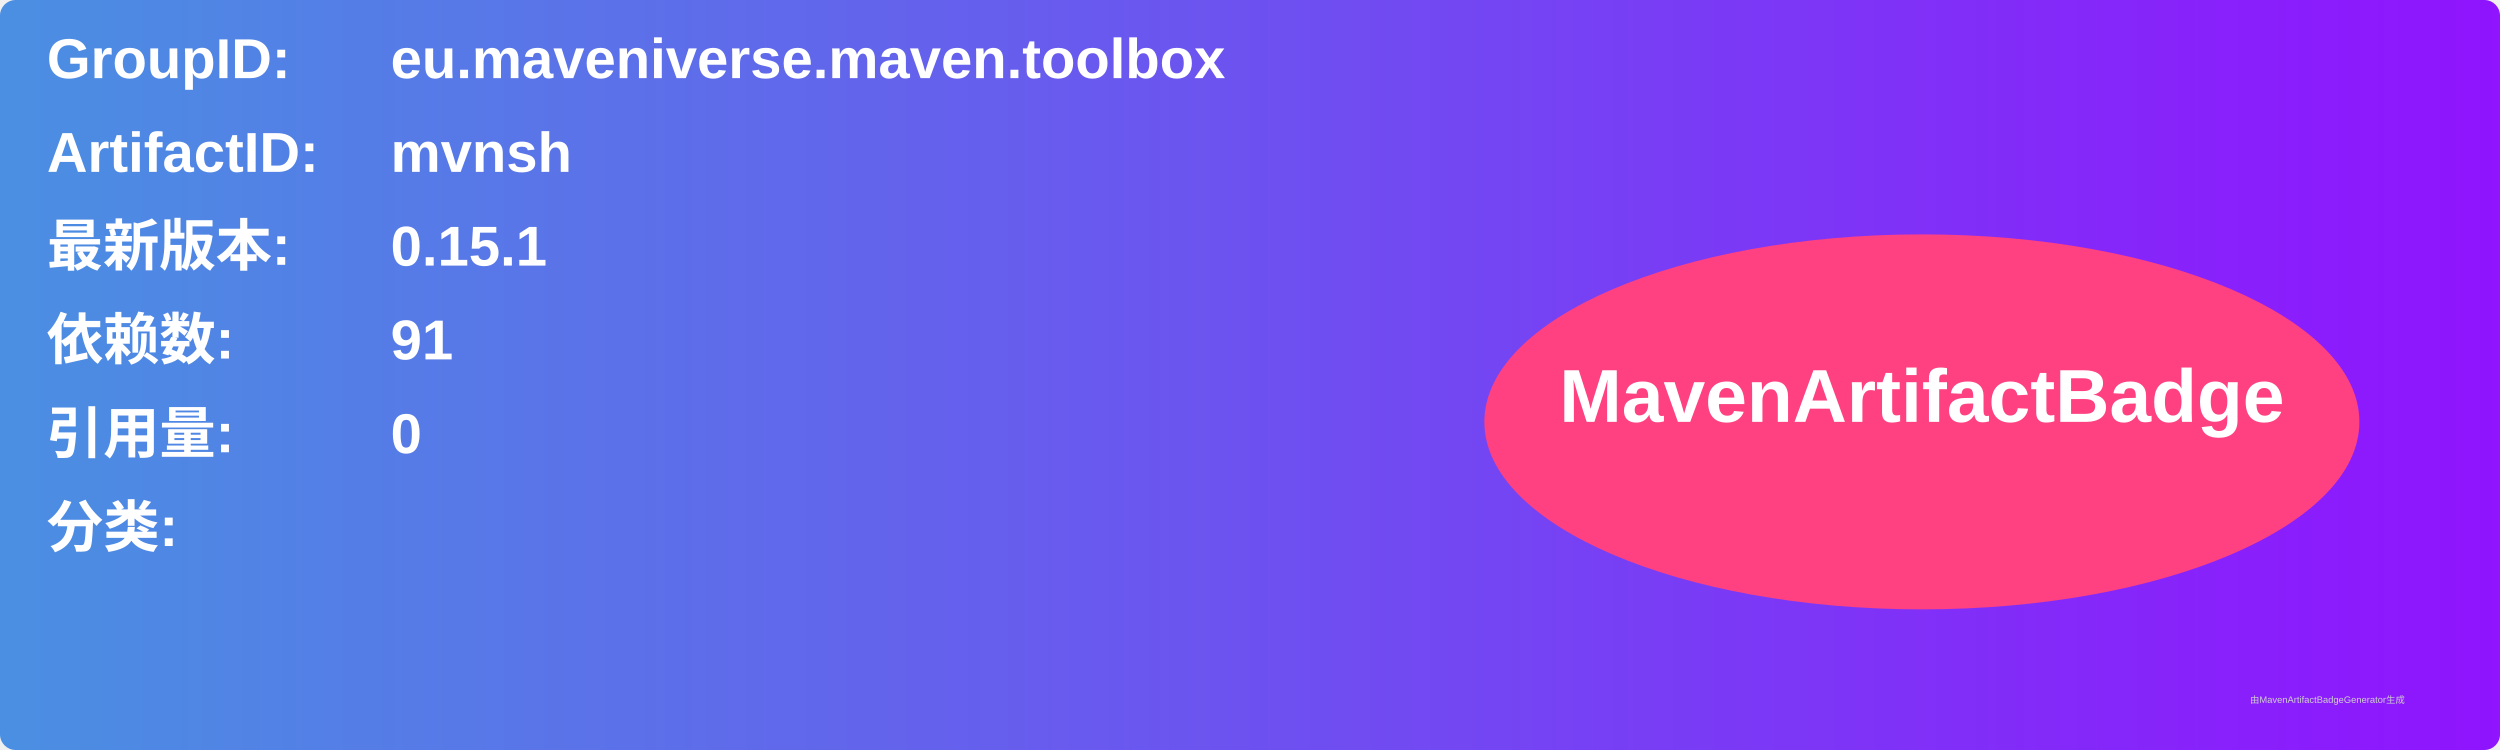
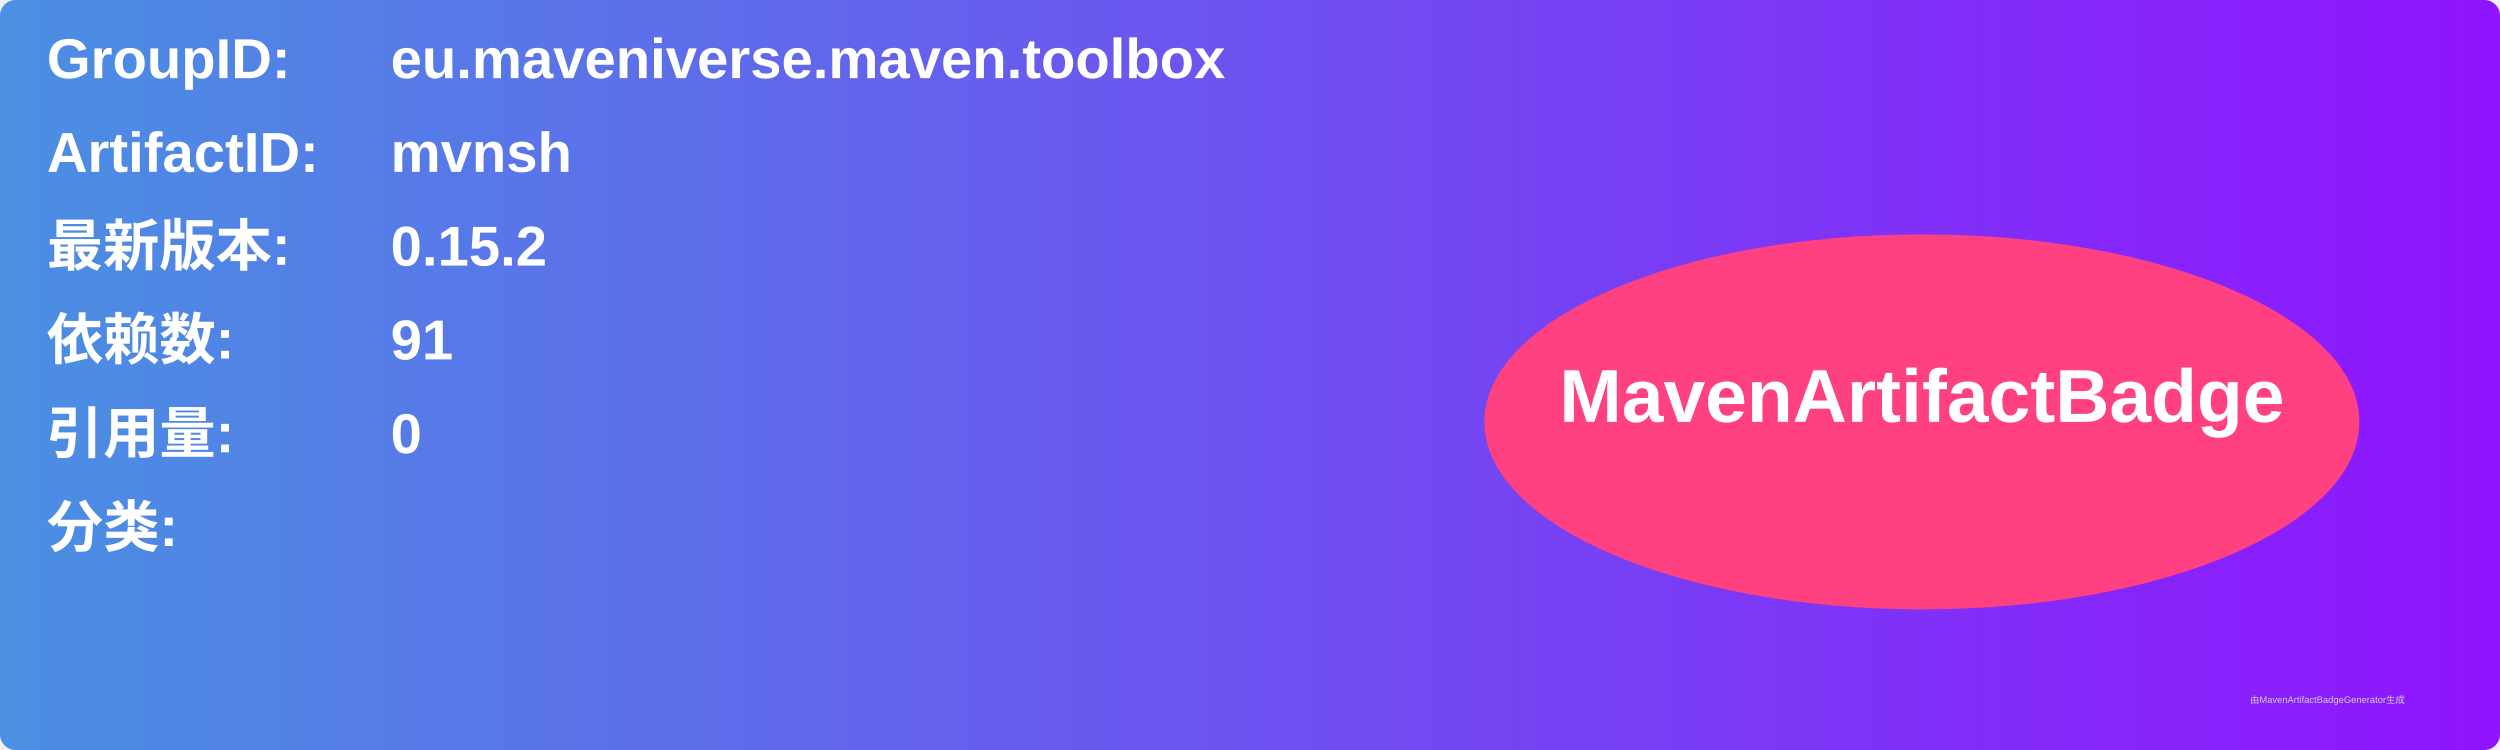
<svg xmlns="http://www.w3.org/2000/svg" width="800" height="240" viewBox="0 0 800 240">
  <linearGradient id="grad" x1="0%" y1="0%" x2="100%" y2="0%">
    <stop offset="0%" stop-color="#4a90e2" />
    <stop offset="100%" stop-color="#9013fe" />
  </linearGradient>
  <rect width="100%" height="100%" rx="5" ry="5" fill="url(#grad)" />
  <g transform="translate(15, 15)">
    <text x="0" y="10" font-family="Arial" font-size="18" fill="white" font-weight="bold" width="260">GroupID:</text>
    <text x="110" y="10" font-family="Arial" font-size="18" fill="white" font-weight="bold" width="460">eu.maveniverse.maven.toolbox</text>
    <text x="0" y="40" font-family="Arial" font-size="18" fill="white" font-weight="bold" width="260">ArtifactID:</text>
    <text x="110" y="40" font-family="Arial" font-size="18" fill="white" font-weight="bold" width="460">mvnsh</text>
    <text x="0" y="70" font-family="Arial" font-size="18" fill="white" font-weight="bold">最新版本:</text>
    <text x="110" y="70" font-family="Arial" font-size="18" fill="white" font-weight="bold">
-       <tspan font-weight="bold">0.15.1</tspan>
+       <tspan font-weight="bold">0.15.2</tspan>
    </text>
    <text x="0" y="100" font-family="Arial" font-size="18" fill="white" font-weight="bold">依赖数: </text>
    <text x="110" y="100" font-family="Arial" font-size="18" fill="white">
      <tspan font-weight="bold">91</tspan>
    </text>
    <text x="0" y="130" font-family="Arial" font-size="18" fill="white" font-weight="bold">引用量: </text>
    <text x="110" y="130" font-family="Arial" font-size="18" fill="white">
      <tspan font-weight="bold">0</tspan>
    </text>
    <text x="0" y="160" font-family="Arial" font-size="18" fill="white" font-weight="bold">分类:</text>
    <text x="10" y="190" font-family="Arial" font-size="10" fill="white">
      <tspan font-weight="bold" />
    </text>
    <ellipse cx="600" cy="120" rx="140" ry="60" fill="#ff4081" />
    <text x="600" y="120" text-anchor="middle" font-family="Arial" font-size="24" fill="white" font-weight="bold">MavenArtifactBadge</text>
  </g>
  <text x="720" y="225" font-family="Arial" font-size="3" fill="#d0d0d0">由MavenArtifactBadgeGenerator生成</text>
</svg>
